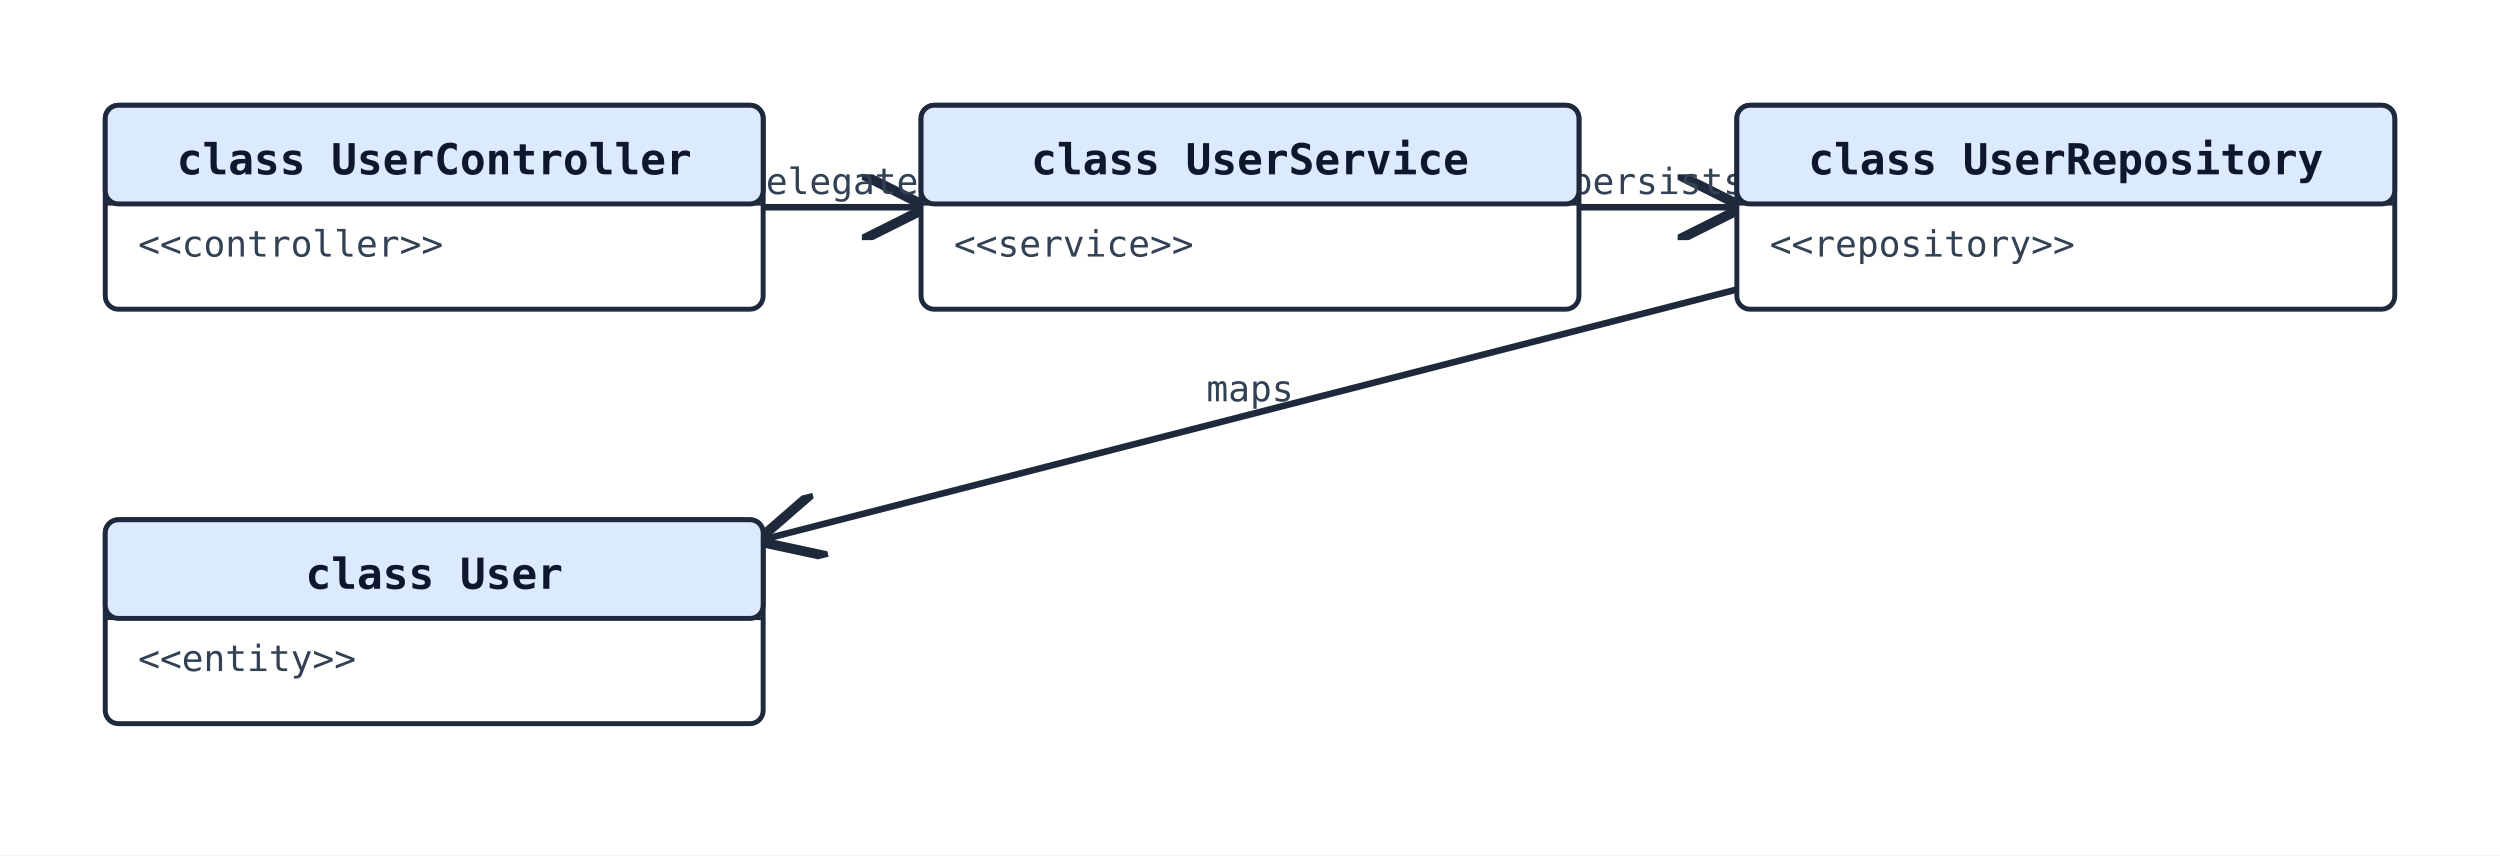
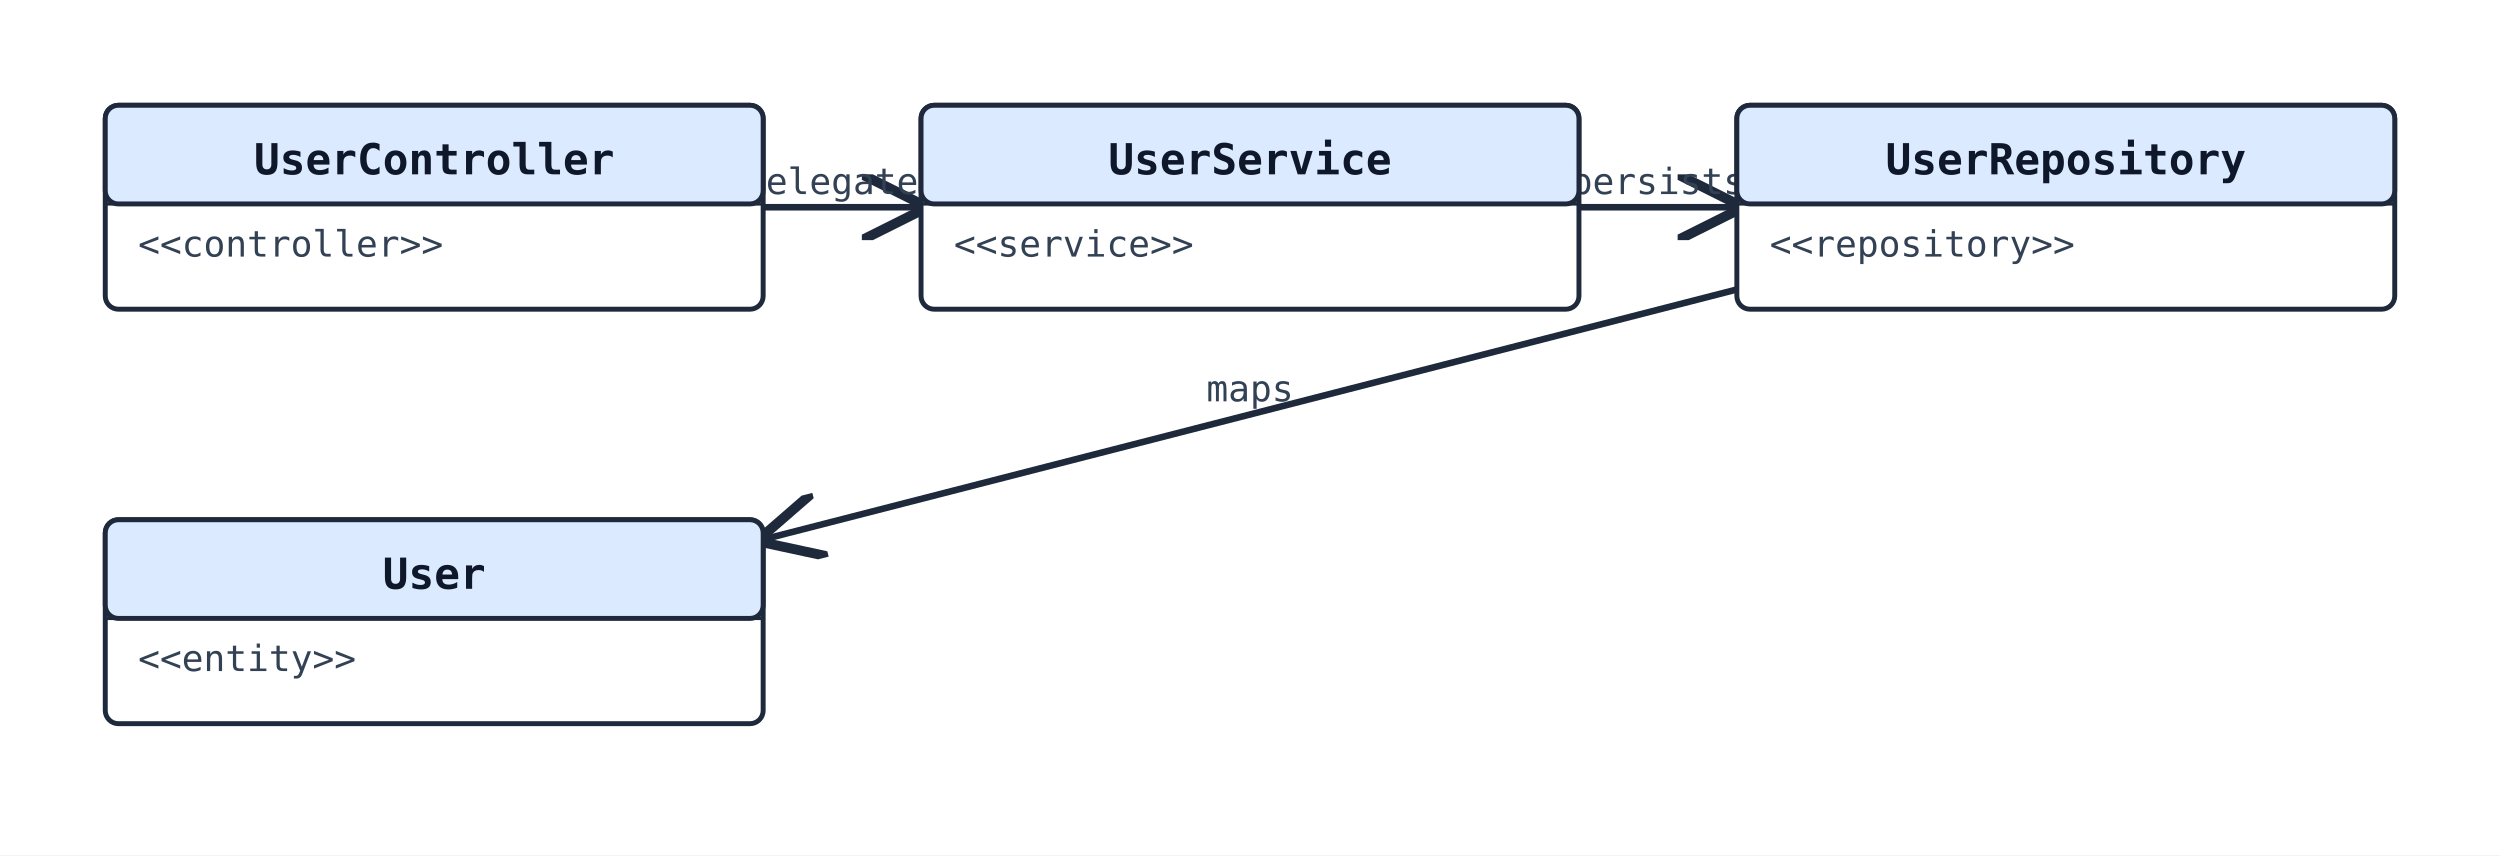
<svg xmlns="http://www.w3.org/2000/svg" width="760" height="260" viewBox="0 0 760 260">
  <rect width="100%" height="100%" fill="#ffffff" />
  <defs>
    <marker id="arrow-open" viewBox="0 0 10 10" refX="9" refY="5" markerWidth="10" markerHeight="10" orient="auto-start-reverse">
      <path d="M0,0 L10,5 L0,10" fill="none" stroke="#1e293b" stroke-width="1.5" />
    </marker>
    <marker id="arrow-triangle" viewBox="0 0 12 12" refX="11" refY="6" markerWidth="12" markerHeight="12" orient="auto-start-reverse">
      <path d="M0,0 L12,6 L0,12 z" fill="white" stroke="#1e293b" stroke-width="1.5" />
    </marker>
    <marker id="arrow-diamond-filled" viewBox="0 0 14 10" refX="13" refY="5" markerWidth="14" markerHeight="10" orient="auto-start-reverse">
      <path d="M0,5 L7,0 L14,5 L7,10 z" fill="#1e293b" stroke="#1e293b" stroke-width="1" />
    </marker>
    <marker id="arrow-diamond-open" viewBox="0 0 14 10" refX="13" refY="5" markerWidth="14" markerHeight="10" orient="auto-start-reverse">
      <path d="M0,5 L7,0 L14,5 L7,10 z" fill="white" stroke="#1e293b" stroke-width="1" />
    </marker>
  </defs>
  <line class="uml-relation" data-uml-from="UserController" data-uml-to="UserService" x1="232" y1="63" x2="280" y2="63" stroke="#1e293b" stroke-width="2" marker-end="url(#arrow-open)" />
  <text x="256" y="59" text-anchor="middle" font-family="monospace" font-size="11" fill="#334155">delegates</text>
  <line class="uml-relation" data-uml-from="UserService" data-uml-to="UserRepository" x1="480" y1="63" x2="528" y2="63" stroke="#1e293b" stroke-width="2" marker-end="url(#arrow-open)" />
  <text x="504" y="59" text-anchor="middle" font-family="monospace" font-size="11" fill="#334155">persists</text>
  <line class="uml-relation" data-uml-from="UserRepository" data-uml-to="User" x1="528" y1="88" x2="232" y2="164" stroke="#1e293b" stroke-width="2" marker-end="url(#arrow-open)" />
  <text x="380" y="122" text-anchor="middle" font-family="monospace" font-size="11" fill="#334155">maps</text>
  <rect x="32" y="32" width="200" height="62" rx="4" ry="4" fill="#ffffff" stroke="#1e293b" stroke-width="1.5" />
  <rect x="32" y="32" width="200" height="30" rx="4" ry="4" fill="#dbeafe" stroke="#1e293b" stroke-width="1.5" />
  <line x1="32" y1="62" x2="232" y2="62" stroke="#1e293b" stroke-width="1" />
-   <text x="132" y="53" text-anchor="middle" font-family="monospace" font-size="13" font-weight="600" fill="#0f172a">class UserController</text>
+   <text x="132" y="53" text-anchor="middle" font-family="monospace" font-size="13" font-weight="600" fill="#0f172a">UserController</text>
  <text class="uml-member" x="42" y="78" font-family="monospace" font-size="11" fill="#334155">&lt;&lt;controller&gt;&gt;</text>
  <rect x="280" y="32" width="200" height="62" rx="4" ry="4" fill="#ffffff" stroke="#1e293b" stroke-width="1.5" />
  <rect x="280" y="32" width="200" height="30" rx="4" ry="4" fill="#dbeafe" stroke="#1e293b" stroke-width="1.5" />
  <line x1="280" y1="62" x2="480" y2="62" stroke="#1e293b" stroke-width="1" />
-   <text x="380" y="53" text-anchor="middle" font-family="monospace" font-size="13" font-weight="600" fill="#0f172a">class UserService</text>
+   <text x="380" y="53" text-anchor="middle" font-family="monospace" font-size="13" font-weight="600" fill="#0f172a">UserService</text>
  <text class="uml-member" x="290" y="78" font-family="monospace" font-size="11" fill="#334155">&lt;&lt;service&gt;&gt;</text>
  <rect x="528" y="32" width="200" height="62" rx="4" ry="4" fill="#ffffff" stroke="#1e293b" stroke-width="1.5" />
  <rect x="528" y="32" width="200" height="30" rx="4" ry="4" fill="#dbeafe" stroke="#1e293b" stroke-width="1.5" />
  <line x1="528" y1="62" x2="728" y2="62" stroke="#1e293b" stroke-width="1" />
-   <text x="628" y="53" text-anchor="middle" font-family="monospace" font-size="13" font-weight="600" fill="#0f172a">class UserRepository</text>
+   <text x="628" y="53" text-anchor="middle" font-family="monospace" font-size="13" font-weight="600" fill="#0f172a">UserRepository</text>
  <text class="uml-member" x="538" y="78" font-family="monospace" font-size="11" fill="#334155">&lt;&lt;repository&gt;&gt;</text>
  <rect x="32" y="158" width="200" height="62" rx="4" ry="4" fill="#ffffff" stroke="#1e293b" stroke-width="1.5" />
  <rect x="32" y="158" width="200" height="30" rx="4" ry="4" fill="#dbeafe" stroke="#1e293b" stroke-width="1.5" />
  <line x1="32" y1="188" x2="232" y2="188" stroke="#1e293b" stroke-width="1" />
-   <text x="132" y="179" text-anchor="middle" font-family="monospace" font-size="13" font-weight="600" fill="#0f172a">class User</text>
+   <text x="132" y="179" text-anchor="middle" font-family="monospace" font-size="13" font-weight="600" fill="#0f172a">User</text>
  <text class="uml-member" x="42" y="204" font-family="monospace" font-size="11" fill="#334155">&lt;&lt;entity&gt;&gt;</text>
</svg>
